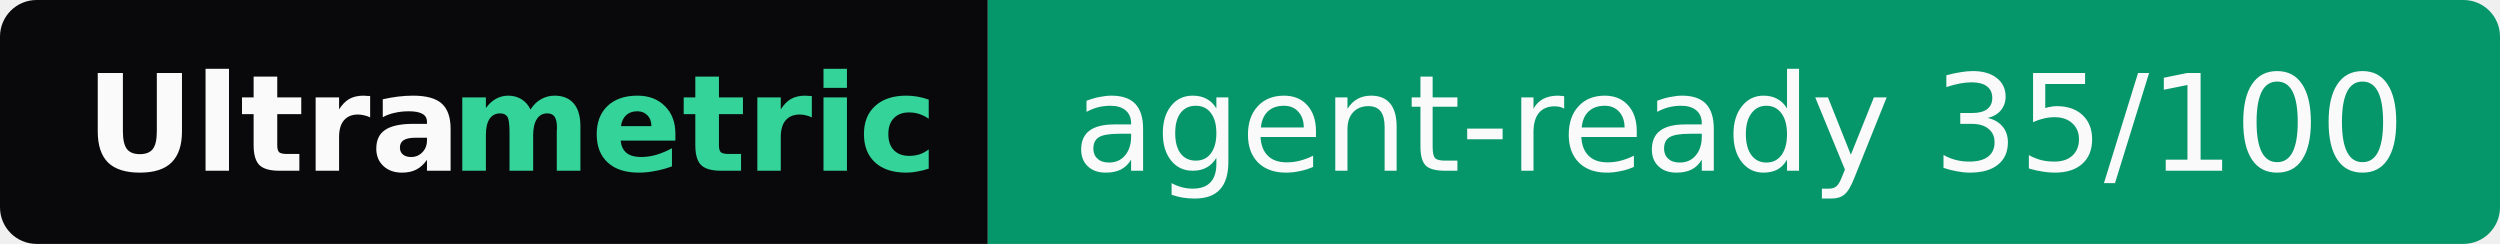
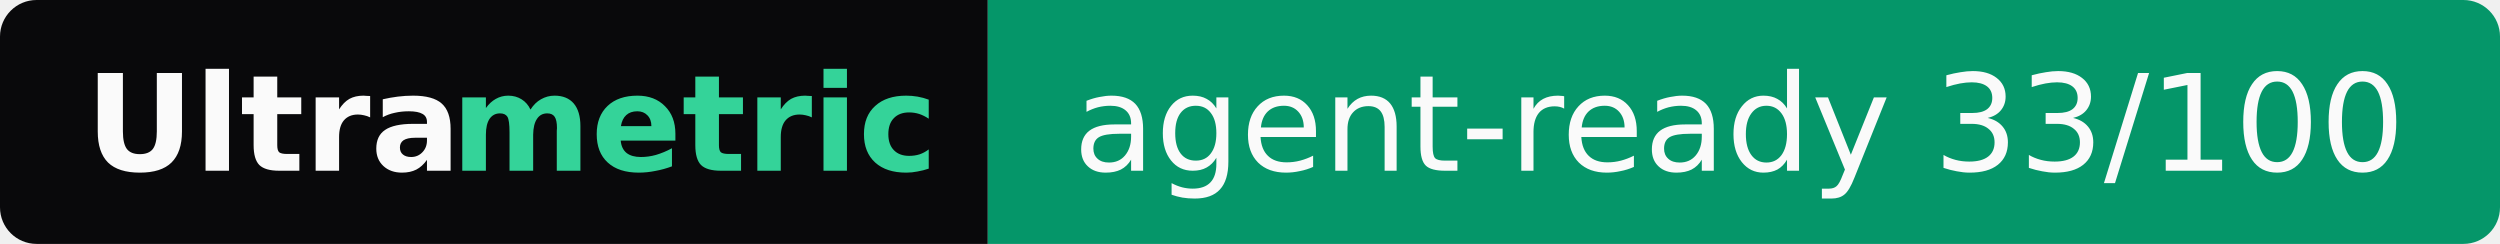
- <svg xmlns="http://www.w3.org/2000/svg" width="205" height="20" role="img" aria-label="Ultrametric: agent-ready 35/100">
+ <svg xmlns="http://www.w3.org/2000/svg" width="205" height="20" role="img" aria-label="Ultrametric: agent-ready 33/100">
  <clipPath id="r">
    <rect width="205" height="20" rx="3" fill="#fff" />
  </clipPath>
  <g clip-path="url(#r)">
    <rect width="81" height="20" fill="#09090b" />
    <rect x="81" width="124" height="20" fill="#059669" />
  </g>
  <g font-family="Verdana,Geneva,DejaVu Sans,sans-serif" font-size="11">
    <text x="7" y="14" textLength="30" font-weight="bold" fill="#fafafa">Ultra</text>
    <text x="37" y="14" textLength="37" font-weight="bold" fill="#34d399">metric</text>
-     <text x="88" y="14" textLength="110" fill="#fafafa">agent-ready 35/100</text>
+     <text x="88" y="14" textLength="110" fill="#fafafa">agent-ready 33/100</text>
  </g>
</svg>
